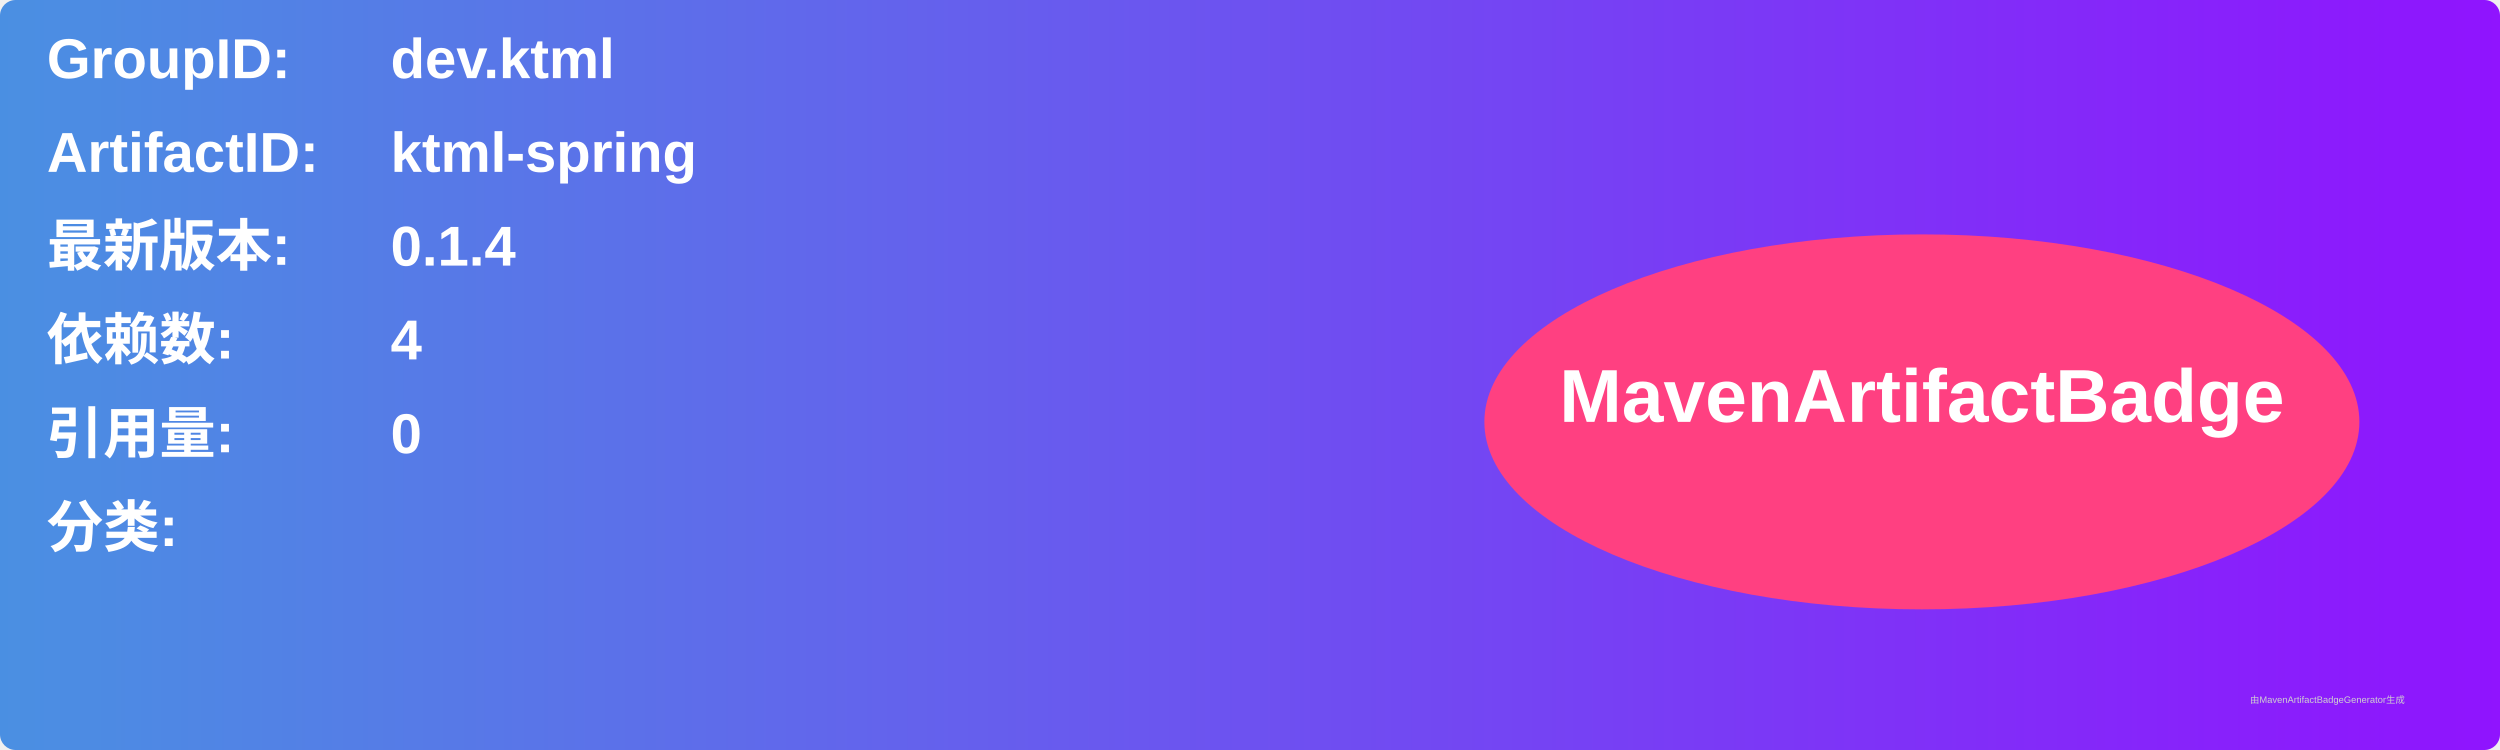
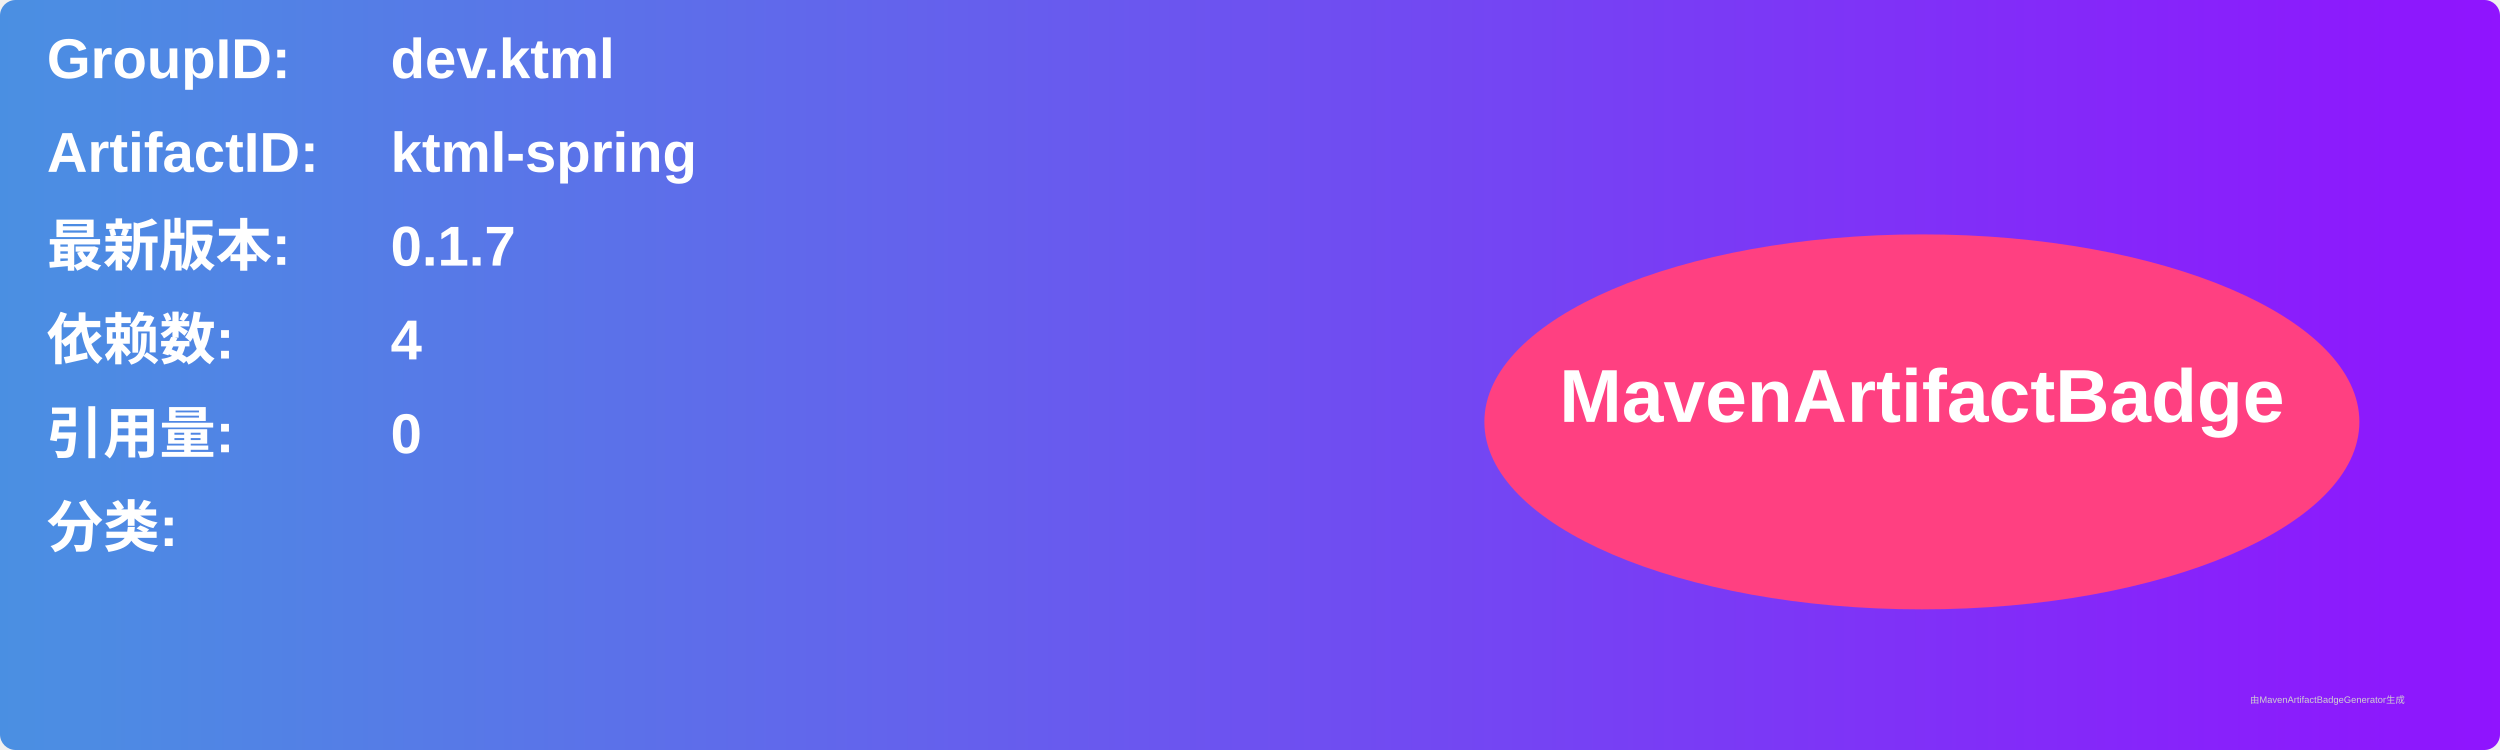
<svg xmlns="http://www.w3.org/2000/svg" width="800" height="240" viewBox="0 0 800 240">
  <linearGradient id="grad" x1="0%" y1="0%" x2="100%" y2="0%">
    <stop offset="0%" stop-color="#4a90e2" />
    <stop offset="100%" stop-color="#9013fe" />
  </linearGradient>
  <rect width="100%" height="100%" rx="5" ry="5" fill="url(#grad)" />
  <g transform="translate(15, 15)">
    <text x="0" y="10" font-family="Arial" font-size="18" fill="white" font-weight="bold" width="260">GroupID:</text>
    <text x="110" y="10" font-family="Arial" font-size="18" fill="white" font-weight="bold" width="460">dev.ktml</text>
    <text x="0" y="40" font-family="Arial" font-size="18" fill="white" font-weight="bold" width="260">ArtifactID:</text>
    <text x="110" y="40" font-family="Arial" font-size="18" fill="white" font-weight="bold" width="460">ktml-spring</text>
    <text x="0" y="70" font-family="Arial" font-size="18" fill="white" font-weight="bold">最新版本:</text>
    <text x="110" y="70" font-family="Arial" font-size="18" fill="white" font-weight="bold">
-       <tspan font-weight="bold">0.1.4</tspan>
+       <tspan font-weight="bold">0.1.7</tspan>
    </text>
    <text x="0" y="100" font-family="Arial" font-size="18" fill="white" font-weight="bold">依赖数: </text>
    <text x="110" y="100" font-family="Arial" font-size="18" fill="white">
      <tspan font-weight="bold">4</tspan>
    </text>
    <text x="0" y="130" font-family="Arial" font-size="18" fill="white" font-weight="bold">引用量: </text>
    <text x="110" y="130" font-family="Arial" font-size="18" fill="white">
      <tspan font-weight="bold">0</tspan>
    </text>
    <text x="0" y="160" font-family="Arial" font-size="18" fill="white" font-weight="bold">分类:</text>
    <text x="10" y="190" font-family="Arial" font-size="10" fill="white">
      <tspan font-weight="bold" />
    </text>
    <ellipse cx="600" cy="120" rx="140" ry="60" fill="#ff4081" />
    <text x="600" y="120" text-anchor="middle" font-family="Arial" font-size="24" fill="white" font-weight="bold">MavenArtifactBadge</text>
  </g>
  <text x="720" y="225" font-family="Arial" font-size="3" fill="#d0d0d0">由MavenArtifactBadgeGenerator生成</text>
</svg>
